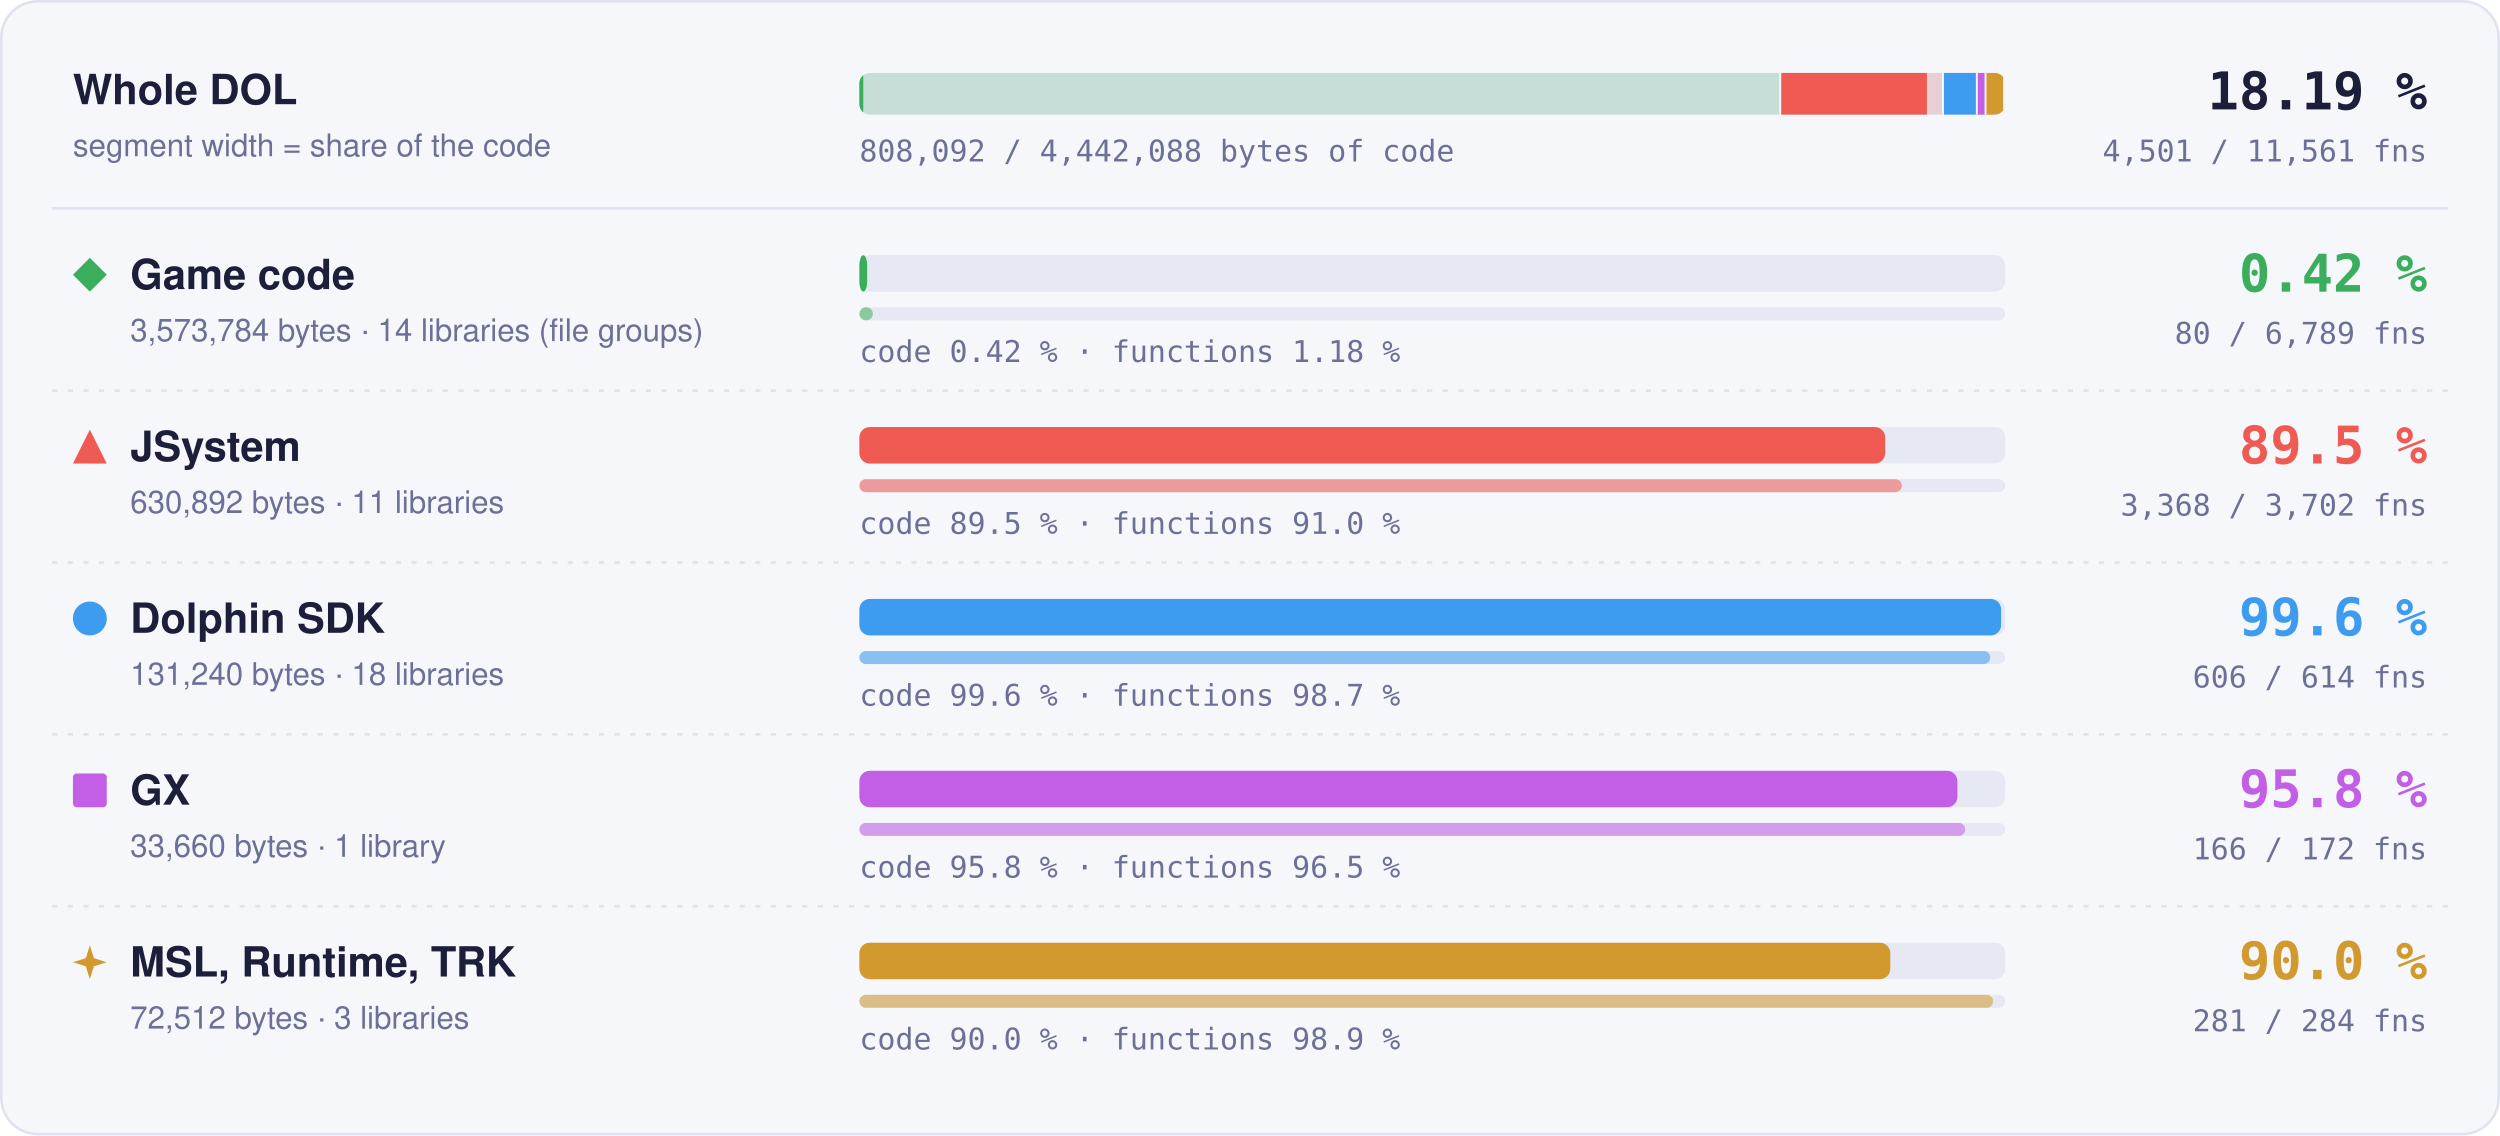
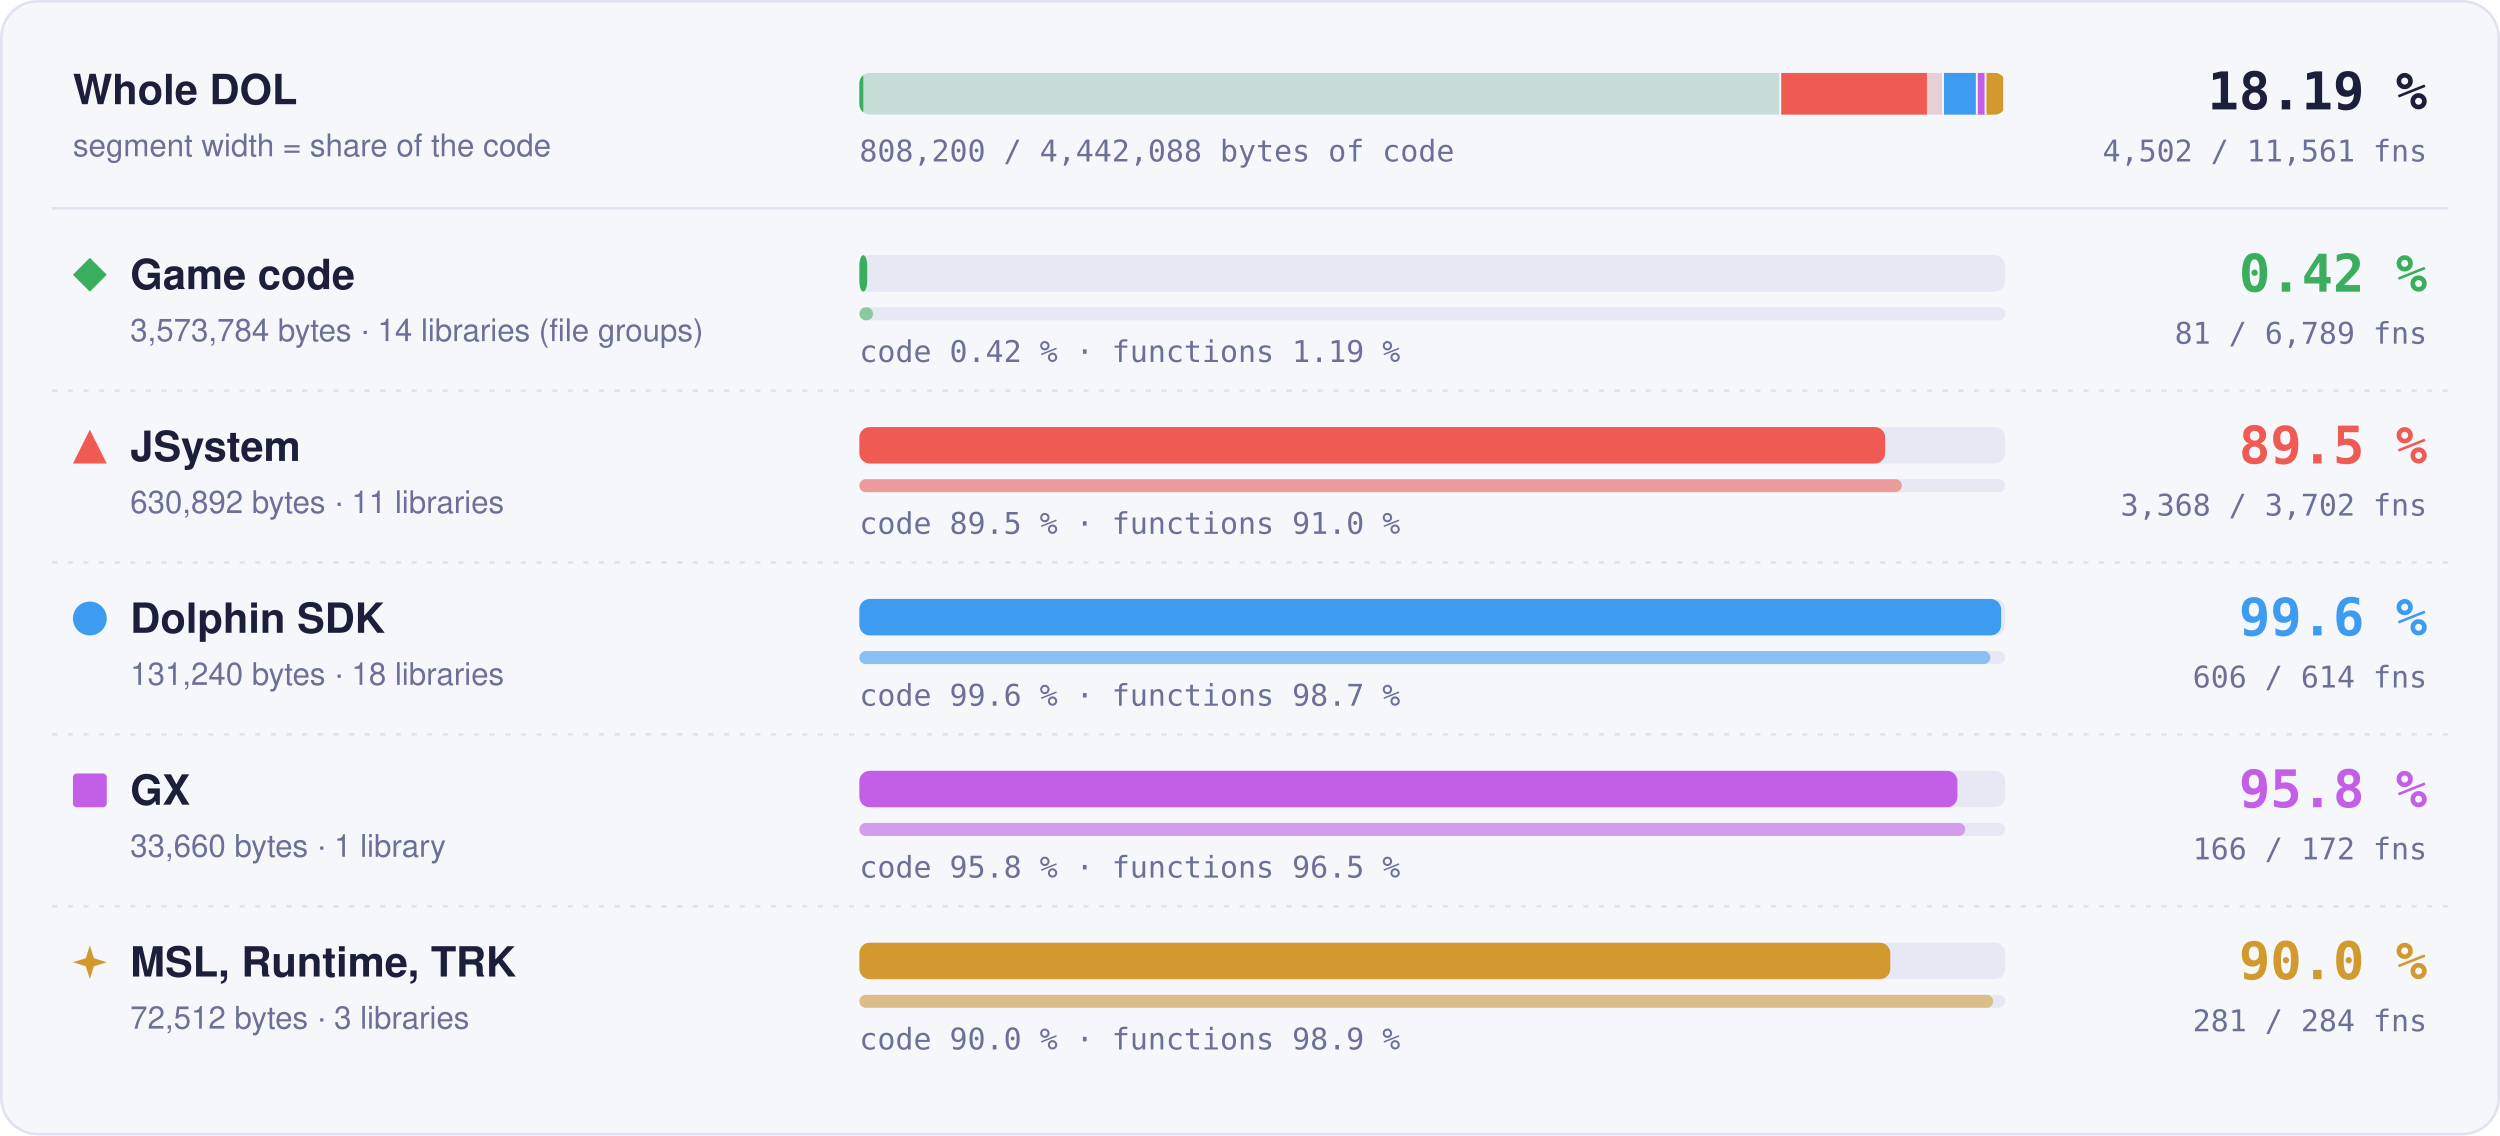
- <svg xmlns="http://www.w3.org/2000/svg" width="960" height="436" viewBox="0 0 960 436" role="img" aria-label="Matched code and functions per region: Game code 0.42 % of code, 80 of 6789 functions; JSystem 89.5 % of code, 3368 of 3702 functions; Dolphin SDK 99.6 % of code, 606 of 614 functions; GX 95.8 % of code, 166 of 172 functions; MSL, Runtime, TRK 90.0 % of code, 281 of 284 functions">
+ <svg xmlns="http://www.w3.org/2000/svg" width="960" height="436" viewBox="0 0 960 436" role="img" aria-label="Matched code and functions per region: Game code 0.42 % of code, 81 of 6789 functions; JSystem 89.5 % of code, 3368 of 3702 functions; Dolphin SDK 99.6 % of code, 606 of 614 functions; GX 95.8 % of code, 166 of 172 functions; MSL, Runtime, TRK 90.0 % of code, 281 of 284 functions">
  <style>text { font-family: -apple-system, BlinkMacSystemFont, 'Segoe UI', Helvetica, Arial, sans-serif; } .mono { font-family: ui-monospace, SFMono-Regular, 'SF Mono', Menlo, Consolas, monospace; } .grow { transform-box: fill-box; transform-origin: 0 50%; animation: grow 1.4s cubic-bezier(.2,.8,.2,1) both; } @keyframes grow { from { transform: scaleX(0); } } @media (prefers-reduced-motion: reduce) { * { animation: none !important; } }</style>
  <rect x="0.5" y="0.5" width="959" height="435" rx="14" fill="#f6f7fb" stroke="#dfe2ef" />
  <text x="28" y="40" font-size="16" font-weight="700" fill="#1b1f3a">Whole DOL</text>
  <text x="28" y="60" font-size="12" fill="#6b7096">segment width = share of the code</text>
  <rect x="330" y="28" width="440" height="16" rx="4" fill="#e6e8f3" />
  <clipPath id="wb">
    <rect x="330" y="28" width="440" height="16" rx="4" />
  </clipPath>
  <g clip-path="url(#wb)">
    <rect x="330.00" y="28" width="353.99" height="16" fill="#3aae5c" fill-opacity="0.18" />
-     <rect class="grow" x="330.00" y="28" width="1.49" height="16" fill="#3aae5c" />
+     <rect class="grow" x="330.00" y="28" width="1.50" height="16" fill="#3aae5c" />
    <rect x="683.24" y="28" width="1.5" height="16" fill="#f6f7fb" />
    <rect x="683.99" y="28" width="62.49" height="16" fill="#ef5b52" fill-opacity="0.18" />
    <rect class="grow" x="683.99" y="28" width="55.95" height="16" fill="#ef5b52" />
    <rect x="745.73" y="28" width="1.5" height="16" fill="#f6f7fb" />
    <rect x="746.48" y="28" width="13.00" height="16" fill="#3d9cf0" fill-opacity="0.18" />
    <rect class="grow" x="746.48" y="28" width="12.95" height="16" fill="#3d9cf0" />
    <rect x="758.73" y="28" width="1.5" height="16" fill="#f6f7fb" />
    <rect x="759.48" y="28" width="3.33" height="16" fill="#c35ee6" fill-opacity="0.18" />
    <rect class="grow" x="759.48" y="28" width="3.20" height="16" fill="#c35ee6" />
    <rect x="762.07" y="28" width="1.5" height="16" fill="#f6f7fb" />
    <rect x="762.82" y="28" width="7.18" height="16" fill="#d29a2e" fill-opacity="0.18" />
    <rect class="grow" x="762.82" y="28" width="6.46" height="16" fill="#d29a2e" />
    <rect x="769.25" y="28" width="1.5" height="16" fill="#f6f7fb" />
  </g>
  <text x="932" y="42" text-anchor="end" class="mono" font-size="20" font-weight="700" fill="#1b1f3a">18.19 %</text>
-   <text x="932" y="62" text-anchor="end" class="mono" font-size="11.5" fill="#6b7096">4,501 / 11,561 fns</text>
-   <text x="330" y="62" class="mono" font-size="11.5" fill="#6b7096">808,092 / 4,442,088 bytes of code</text>
+   <text x="932" y="62" text-anchor="end" class="mono" font-size="11.5" fill="#6b7096">4,502 / 11,561 fns</text>
+   <text x="330" y="62" class="mono" font-size="11.5" fill="#6b7096">808,200 / 4,442,088 bytes of code</text>
  <line x1="20" x2="940" y1="80" y2="80" stroke="#dfe2ef" />
  <g fill="#3aae5c">
    <path d="M34.5 99L41 105.5L34.5 112L28 105.5Z" />
  </g>
  <text x="50" y="111" font-size="16" font-weight="700" fill="#1b1f3a">Game code</text>
  <text x="50" y="131" font-size="12" fill="#6b7096">3,573,784 bytes · 14 libraries (file groups)</text>
  <rect x="330" y="98" width="440" height="14" rx="4" fill="#e6e8f3" />
  <rect class="grow" style="animation-delay:0.0s" x="330" y="98" width="3.00" height="14" rx="4" fill="#3aae5c" />
  <rect x="330" y="118" width="440" height="5" rx="2.5" fill="#e6e8f3" />
-   <rect class="grow" style="animation-delay:0.2s" x="330" y="118" width="5.18" height="5" rx="2.5" fill="#3aae5c" fill-opacity="0.55" />
-   <text x="330" y="139" class="mono" font-size="11.5" fill="#6b7096">code 0.42 % · functions 1.18 %</text>
+   <rect class="grow" style="animation-delay:0.2s" x="330" y="118" width="5.25" height="5" rx="2.5" fill="#3aae5c" fill-opacity="0.55" />
+   <text x="330" y="139" class="mono" font-size="11.5" fill="#6b7096">code 0.42 % · functions 1.19 %</text>
  <text x="932" y="112" text-anchor="end" class="mono" font-size="20" font-weight="700" fill="#3aae5c">0.42 %</text>
-   <text x="932" y="132" text-anchor="end" class="mono" font-size="11.5" fill="#6b7096">80 / 6,789 fns</text>
+   <text x="932" y="132" text-anchor="end" class="mono" font-size="11.5" fill="#6b7096">81 / 6,789 fns</text>
  <line x1="20" x2="940" y1="150" y2="150" stroke="#dfe2ef" stroke-dasharray="2 4" />
  <g fill="#ef5b52">
    <path d="M34.5 165L41 178L28 178Z" />
  </g>
  <text x="50" y="177" font-size="16" font-weight="700" fill="#1b1f3a">JSystem</text>
  <text x="50" y="197" font-size="12" fill="#6b7096">630,892 bytes · 11 libraries</text>
  <rect x="330" y="164" width="440" height="14" rx="4" fill="#e6e8f3" />
  <rect class="grow" style="animation-delay:0.1s" x="330" y="164" width="393.91" height="14" rx="4" fill="#ef5b52" />
  <rect x="330" y="184" width="440" height="5" rx="2.5" fill="#e6e8f3" />
  <rect class="grow" style="animation-delay:0.3s" x="330" y="184" width="400.30" height="5" rx="2.5" fill="#ef5b52" fill-opacity="0.55" />
  <text x="330" y="205" class="mono" font-size="11.5" fill="#6b7096">code 89.5 % · functions 91.0 %</text>
  <text x="932" y="178" text-anchor="end" class="mono" font-size="20" font-weight="700" fill="#ef5b52">89.5 %</text>
  <text x="932" y="198" text-anchor="end" class="mono" font-size="11.5" fill="#6b7096">3,368 / 3,702 fns</text>
  <line x1="20" x2="940" y1="216" y2="216" stroke="#dfe2ef" stroke-dasharray="2 4" />
  <g fill="#3d9cf0">
    <circle cx="34.5" cy="237.5" r="6.5" />
  </g>
  <text x="50" y="243" font-size="16" font-weight="700" fill="#1b1f3a">Dolphin SDK</text>
  <text x="50" y="263" font-size="12" fill="#6b7096">131,240 bytes · 18 libraries</text>
  <rect x="330" y="230" width="440" height="14" rx="4" fill="#e6e8f3" />
  <rect class="grow" style="animation-delay:0.2s" x="330" y="230" width="438.43" height="14" rx="4" fill="#3d9cf0" />
  <rect x="330" y="250" width="440" height="5" rx="2.5" fill="#e6e8f3" />
  <rect class="grow" style="animation-delay:0.4s" x="330" y="250" width="434.27" height="5" rx="2.5" fill="#3d9cf0" fill-opacity="0.55" />
  <text x="330" y="271" class="mono" font-size="11.5" fill="#6b7096">code 99.6 % · functions 98.7 %</text>
  <text x="932" y="244" text-anchor="end" class="mono" font-size="20" font-weight="700" fill="#3d9cf0">99.6 %</text>
  <text x="932" y="264" text-anchor="end" class="mono" font-size="11.5" fill="#6b7096">606 / 614 fns</text>
  <line x1="20" x2="940" y1="282" y2="282" stroke="#dfe2ef" stroke-dasharray="2 4" />
  <g fill="#c35ee6">
    <rect x="28" y="297" width="13" height="13" rx="1.5" />
  </g>
  <text x="50" y="309" font-size="16" font-weight="700" fill="#1b1f3a">GX</text>
  <text x="50" y="329" font-size="12" fill="#6b7096">33,660 bytes · 1 library</text>
  <rect x="330" y="296" width="440" height="14" rx="4" fill="#e6e8f3" />
  <rect class="grow" style="animation-delay:0.3s" x="330" y="296" width="421.65" height="14" rx="4" fill="#c35ee6" />
  <rect x="330" y="316" width="440" height="5" rx="2.5" fill="#e6e8f3" />
  <rect class="grow" style="animation-delay:0.5s" x="330" y="316" width="424.65" height="5" rx="2.5" fill="#c35ee6" fill-opacity="0.55" />
  <text x="330" y="337" class="mono" font-size="11.5" fill="#6b7096">code 95.8 % · functions 96.5 %</text>
  <text x="932" y="310" text-anchor="end" class="mono" font-size="20" font-weight="700" fill="#c35ee6">95.8 %</text>
  <text x="932" y="330" text-anchor="end" class="mono" font-size="11.5" fill="#6b7096">166 / 172 fns</text>
  <line x1="20" x2="940" y1="348" y2="348" stroke="#dfe2ef" stroke-dasharray="2 4" />
  <g fill="#d29a2e">
    <path d="M34.5 363L36.06 367.94L41 369.5L36.06 371.06L34.5 376L32.94 371.06L28 369.5L32.94 367.94Z" />
  </g>
  <text x="50" y="375" font-size="16" font-weight="700" fill="#1b1f3a">MSL, Runtime, TRK</text>
  <text x="50" y="395" font-size="12" fill="#6b7096">72,512 bytes · 3 libraries</text>
  <rect x="330" y="362" width="440" height="14" rx="4" fill="#e6e8f3" />
  <rect class="grow" style="animation-delay:0.4s" x="330" y="362" width="395.87" height="14" rx="4" fill="#d29a2e" />
  <rect x="330" y="382" width="440" height="5" rx="2.5" fill="#e6e8f3" />
  <rect class="grow" style="animation-delay:0.6s" x="330" y="382" width="435.35" height="5" rx="2.5" fill="#d29a2e" fill-opacity="0.55" />
  <text x="330" y="403" class="mono" font-size="11.5" fill="#6b7096">code 90.0 % · functions 98.9 %</text>
  <text x="932" y="376" text-anchor="end" class="mono" font-size="20" font-weight="700" fill="#d29a2e">90.0 %</text>
  <text x="932" y="396" text-anchor="end" class="mono" font-size="11.5" fill="#6b7096">281 / 284 fns</text>
</svg>
